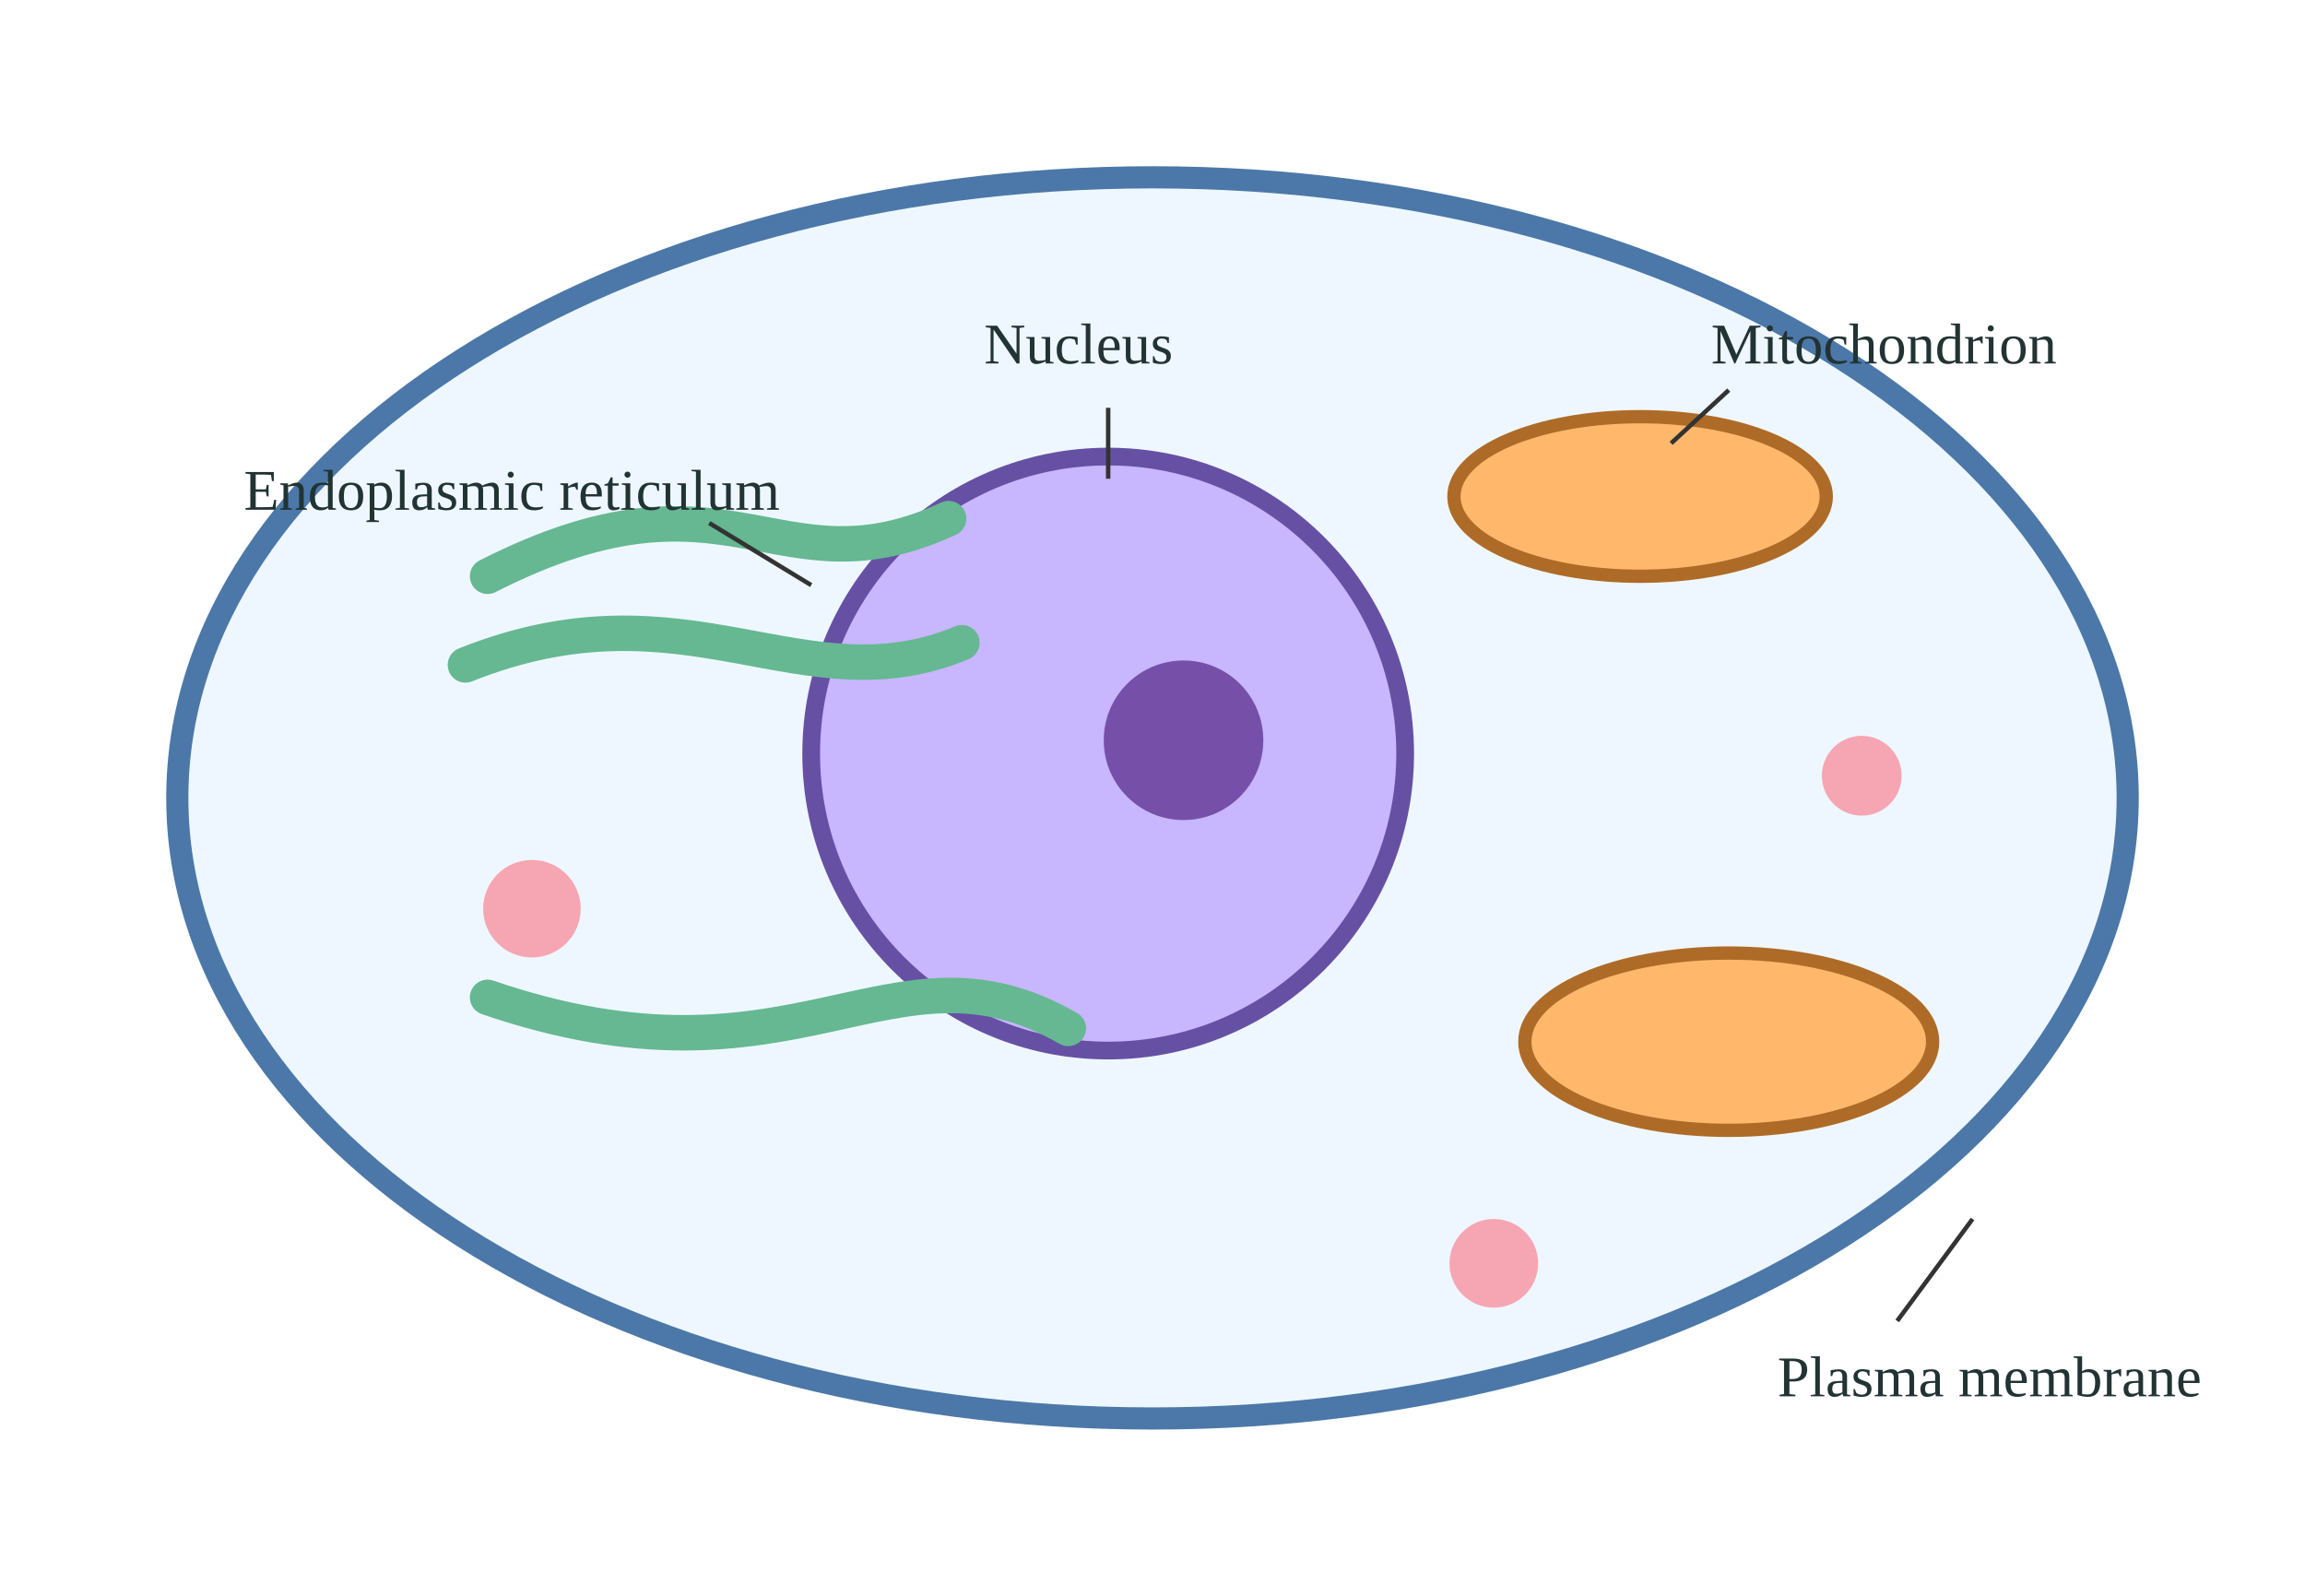
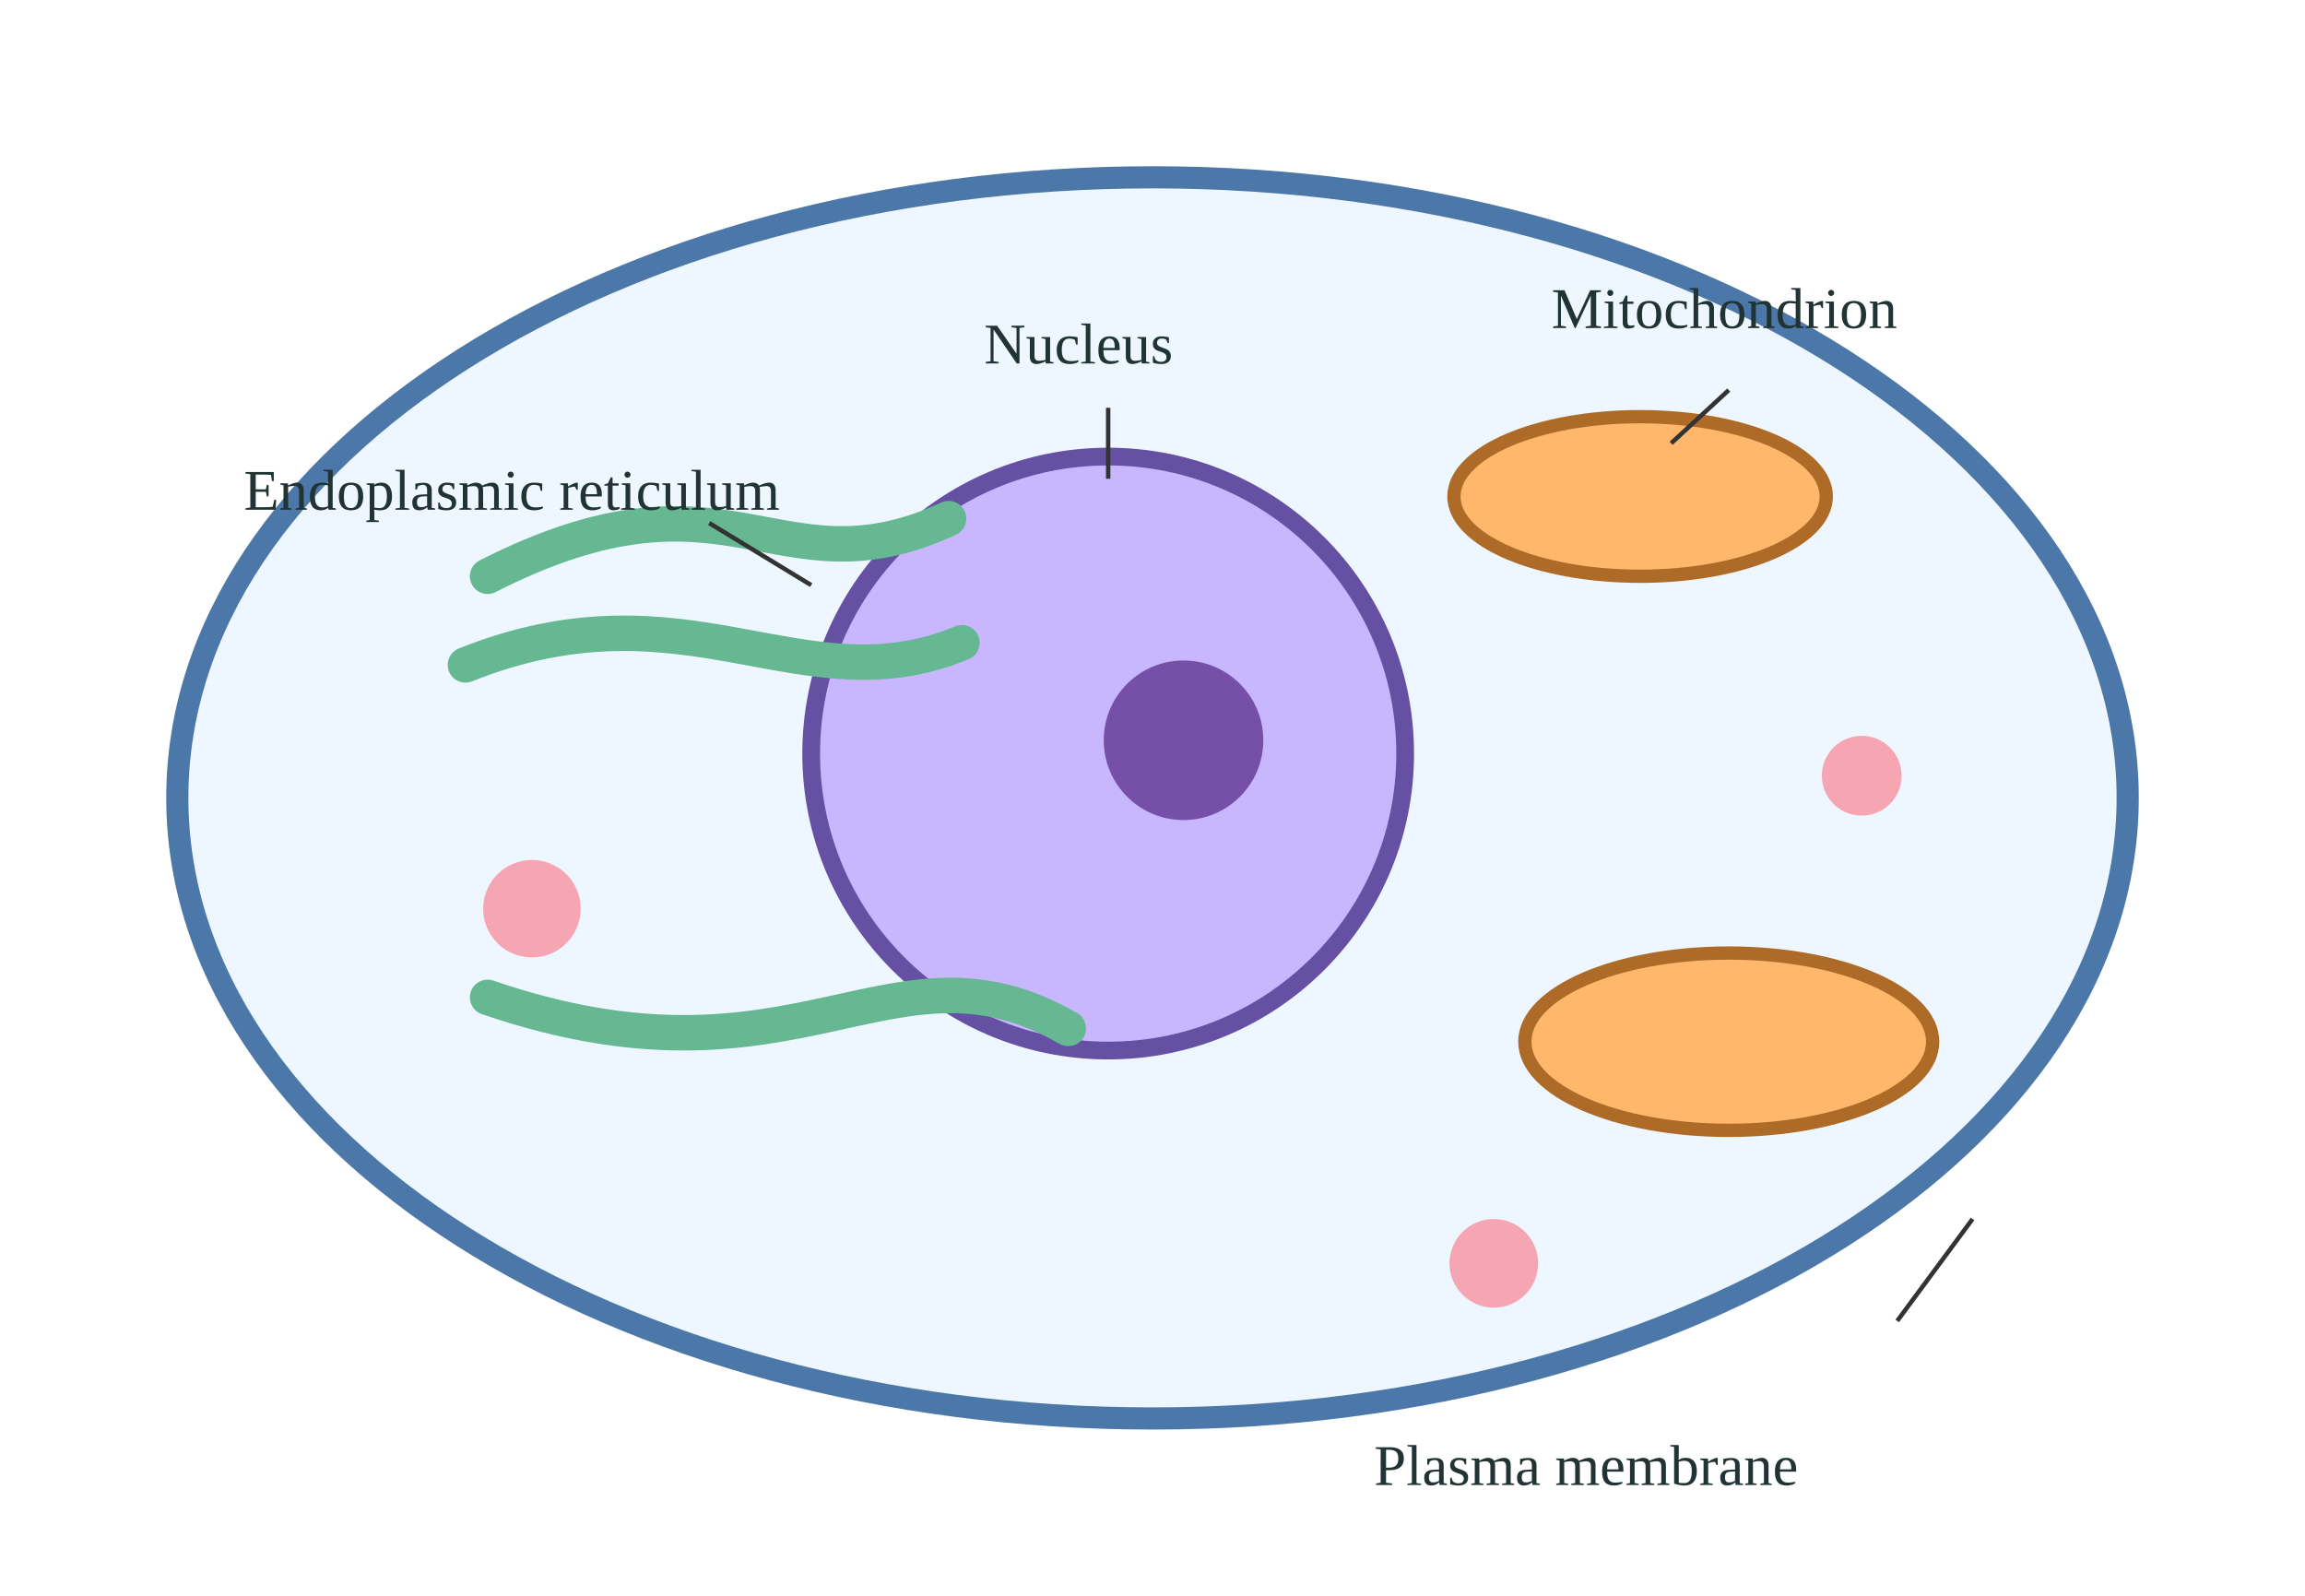
<svg xmlns="http://www.w3.org/2000/svg" viewBox="0 0 520 360" role="img" aria-label="Animal cell diagram">
  <style>.svg-title{font-family:sans-serif;font-size:15px;font-weight:bold;fill:#1d4435}</style>
  <ellipse cx="260" cy="180" rx="220" ry="140" fill="#eef7ff" stroke="#4b78a8" stroke-width="5" />
  <circle cx="250" cy="170" r="67" fill="#c8b6ff" stroke="#6650a4" stroke-width="4" />
  <circle cx="267" cy="167" r="18" fill="#7650a8" />
  <path d="M110 130c55-28 65 5 104-13M105 150c50-20 76 10 112-5M110 225c70 24 91-16 131 7" fill="none" stroke="#65b891" stroke-width="8" stroke-linecap="round" />
  <g fill="#ffb86b" stroke="#ae6b28" stroke-width="3">
    <ellipse cx="370" cy="112" rx="42" ry="18" />
    <ellipse cx="390" cy="235" rx="46" ry="20" />
  </g>
  <g fill="#f6a6b2">
    <circle cx="120" cy="205" r="11" />
    <circle cx="420" cy="175" r="9" />
    <circle cx="337" cy="285" r="10" />
  </g>
  <g font-size="13" fill="#233">
    <text x="222" y="82">Nucleus</text>
    <line x1="250" y1="92" x2="250" y2="108" stroke="#333" />
-     <text x="386" y="82">Mitochondrion</text>
+     <text x="350" y="74">Mitochondrion</text>
    <line x1="390" y1="88" x2="377" y2="100" stroke="#333" />
    <text x="55" y="115">Endoplasmic reticulum</text>
    <line x1="160" y1="118" x2="183" y2="132" stroke="#333" />
-     <text x="401" y="315">Plasma membrane</text>
+     <text x="310" y="335">Plasma membrane</text>
    <line x1="428" y1="298" x2="445" y2="275" stroke="#333" />
  </g>
</svg>
